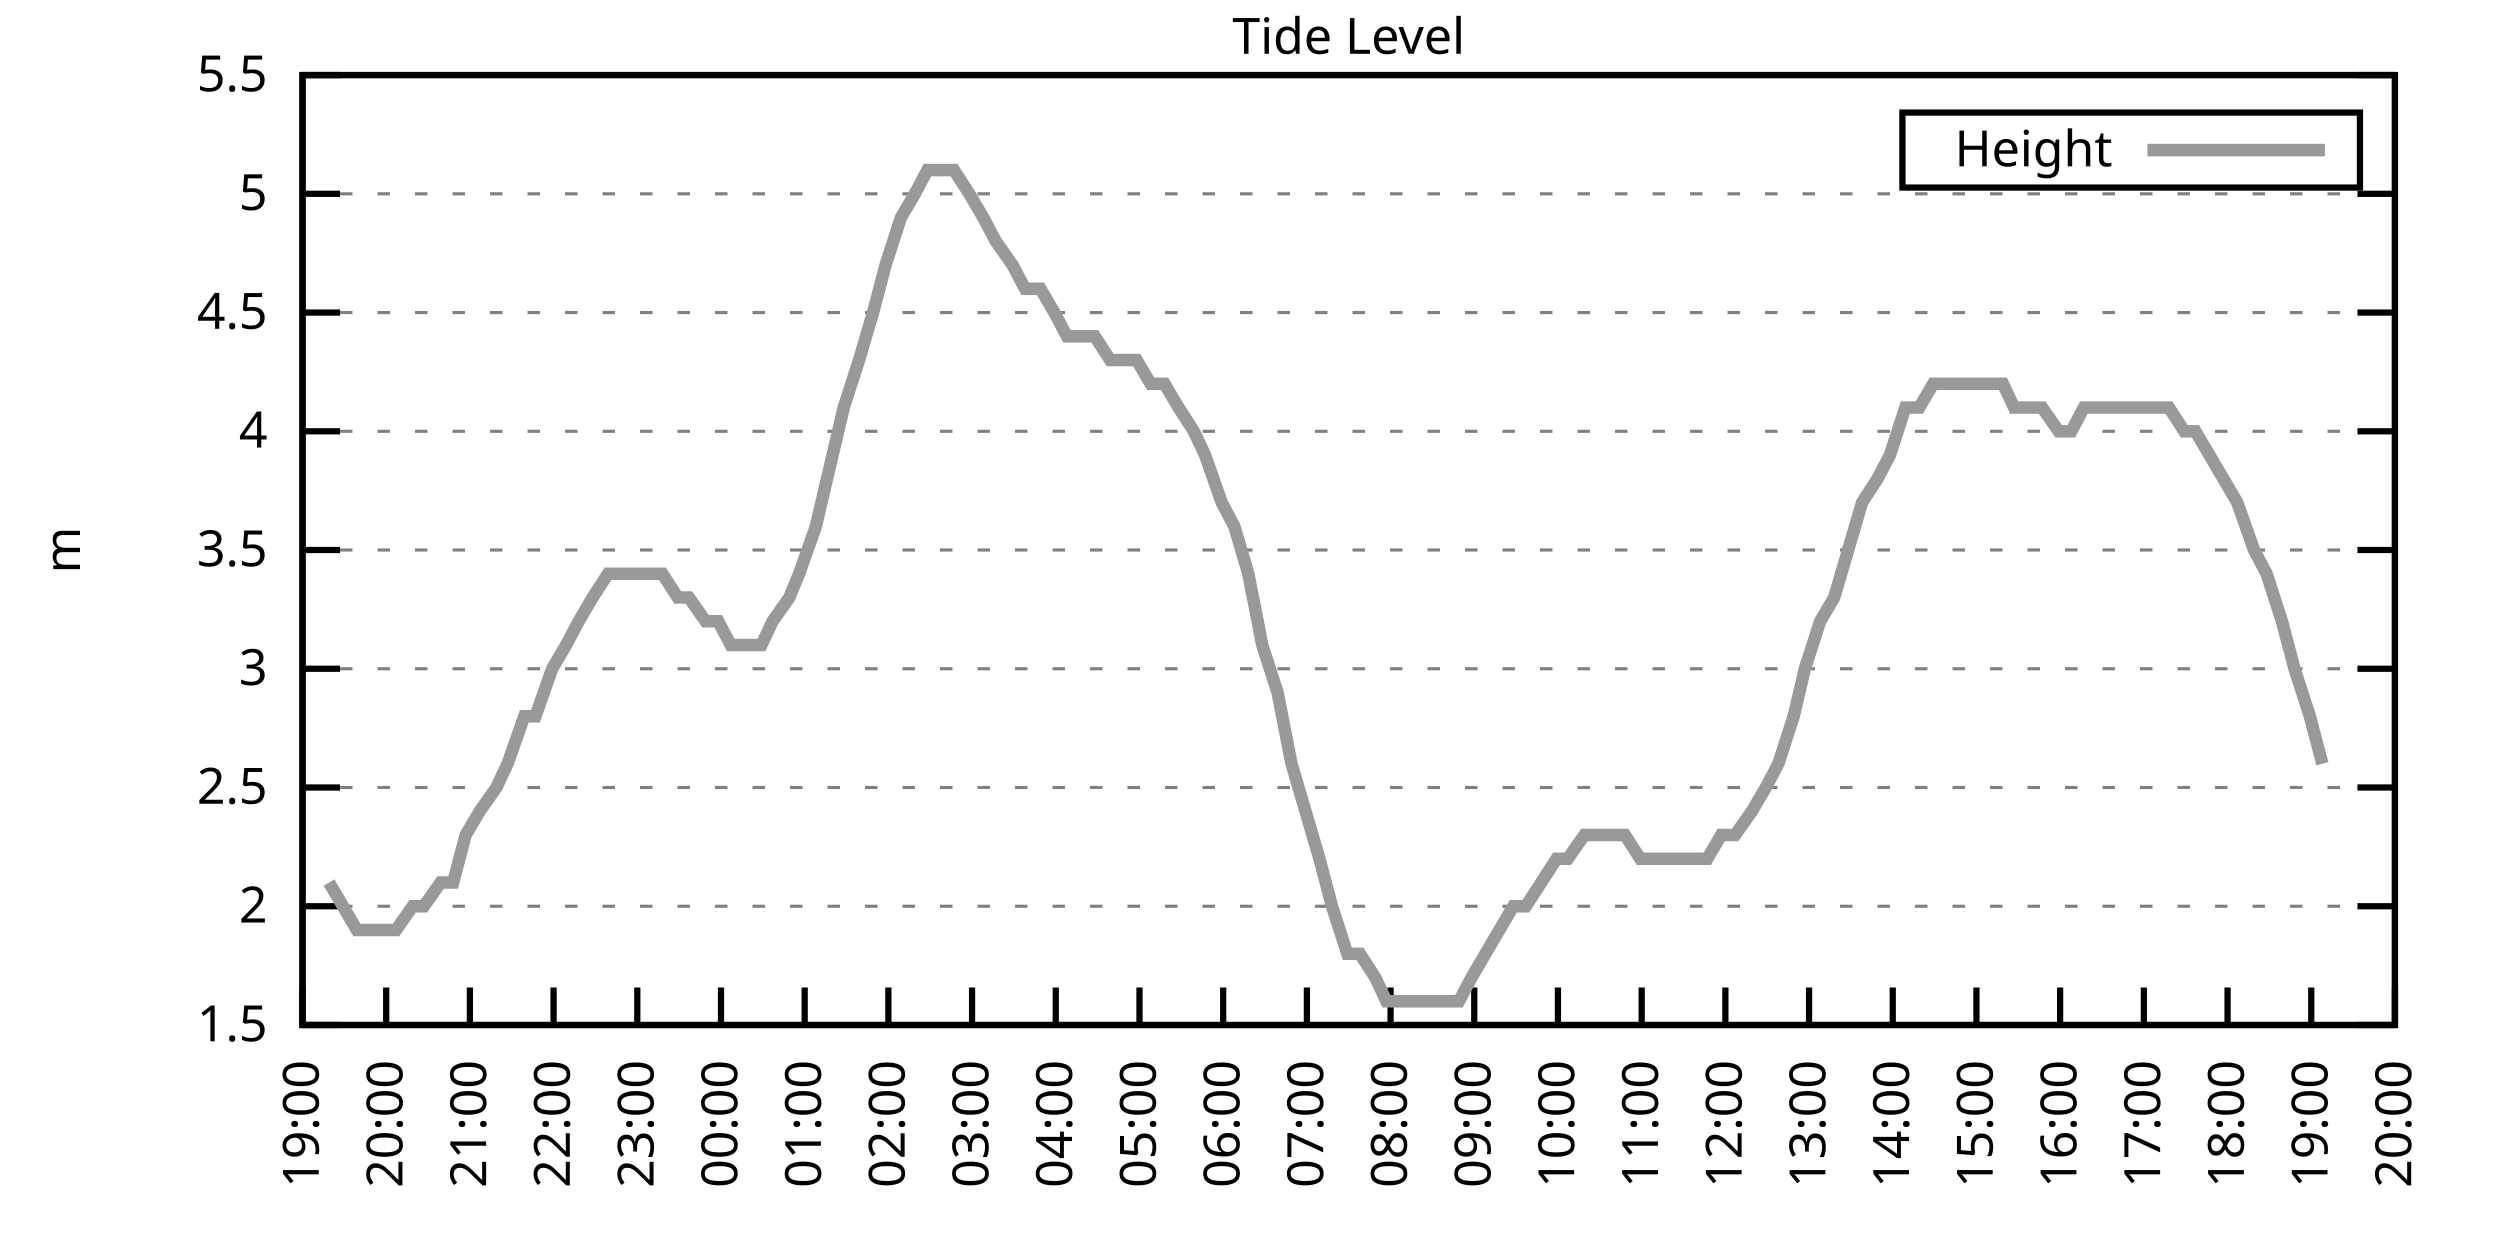
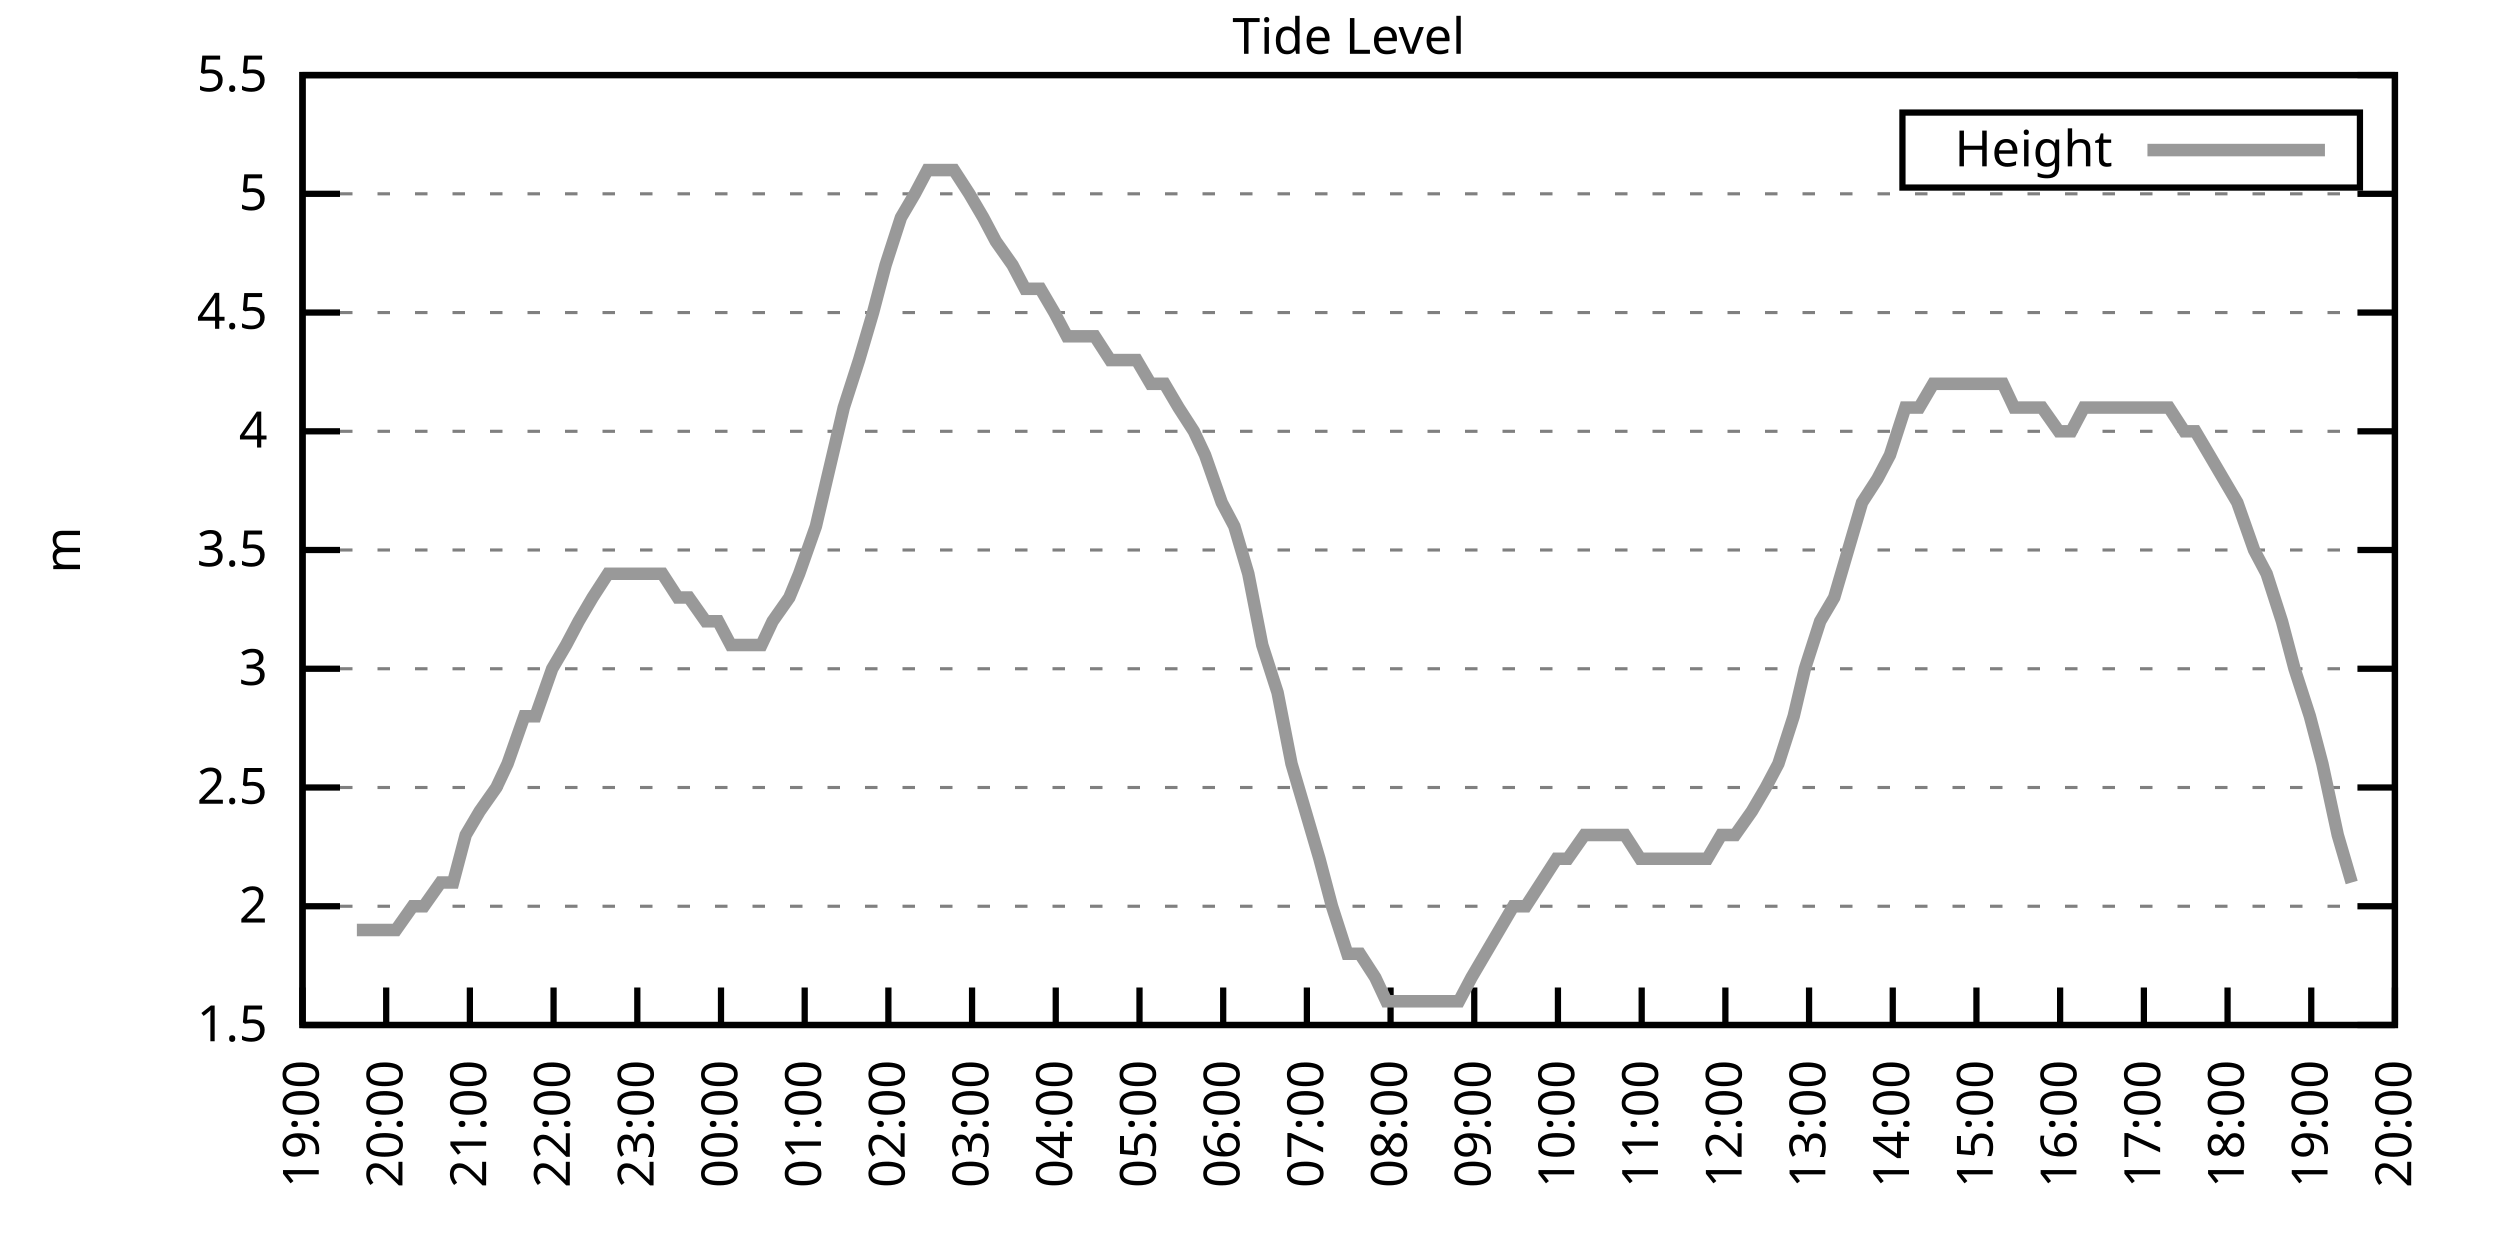
<svg xmlns="http://www.w3.org/2000/svg" xmlns:xlink="http://www.w3.org/1999/xlink" width="400" height="200" viewBox="0 0 400 200">
  <g id="gnuplot_canvas">
    <rect x="0" y="0" width="400" height="200" fill="none" />
    <defs>
      <circle id="gpDot" r="0.5" stroke-width="0.5" stroke="currentColor" />
      <path id="gpPt0" stroke-width="0.333" stroke="currentColor" d="M-1,0 h2 M0,-1 v2" />
      <path id="gpPt1" stroke-width="0.333" stroke="currentColor" d="M-1,-1 L1,1 M1,-1 L-1,1" />
      <path id="gpPt2" stroke-width="0.333" stroke="currentColor" d="M-1,0 L1,0 M0,-1 L0,1 M-1,-1 L1,1 M-1,1 L1,-1" />
      <rect id="gpPt3" stroke-width="0.333" stroke="currentColor" x="-1" y="-1" width="2" height="2" />
      <rect id="gpPt4" stroke-width="0.333" stroke="currentColor" fill="currentColor" x="-1" y="-1" width="2" height="2" />
      <circle id="gpPt5" stroke-width="0.333" stroke="currentColor" cx="0" cy="0" r="1" />
      <use xlink:href="#gpPt5" id="gpPt6" fill="currentColor" stroke="none" />
      <path id="gpPt7" stroke-width="0.333" stroke="currentColor" d="M0,-1.33 L-1.33,0.67 L1.33,0.67 z" />
      <use xlink:href="#gpPt7" id="gpPt8" fill="currentColor" stroke="none" />
      <use xlink:href="#gpPt7" id="gpPt9" stroke="currentColor" transform="rotate(180)" />
      <use xlink:href="#gpPt9" id="gpPt10" fill="currentColor" stroke="none" />
      <use xlink:href="#gpPt3" id="gpPt11" stroke="currentColor" transform="rotate(45)" />
      <use xlink:href="#gpPt11" id="gpPt12" fill="currentColor" stroke="none" />
      <path id="gpPt13" stroke-width="0.333" stroke="currentColor" d="M0,1.330 L1.265,0.411 L0.782,-1.067 L-0.782,-1.076 L-1.265,0.411 z" />
      <use xlink:href="#gpPt13" id="gpPt14" fill="currentColor" stroke="none" />
      <filter id="textbox" filterUnits="objectBoundingBox" x="0" y="0" height="1" width="1">
        <feFlood flood-color="white" flood-opacity="1" result="bgnd" />
        <feComposite in="SourceGraphic" in2="bgnd" operator="atop" />
      </filter>
      <filter id="greybox" filterUnits="objectBoundingBox" x="0" y="0" height="1" width="1">
        <feFlood flood-color="lightgrey" flood-opacity="1" result="grey" />
        <feComposite in="SourceGraphic" in2="grey" operator="atop" />
      </filter>
    </defs>
    <g fill="none" color="white" stroke="currentColor" stroke-width="1.00" stroke-linecap="butt" stroke-linejoin="miter">
</g>
    <g fill="none" color="black" stroke="currentColor" stroke-width="1.00" stroke-linecap="butt" stroke-linejoin="miter">
      <g stroke="none" shape-rendering="crispEdges">
        <polygon fill="rgb(255, 255, 255)" points="48.40,164.00 383.18,164.00 383.18,12.02 48.40,12.02 " />
      </g>
    </g>
    <g fill="none" color="black" stroke="currentColor" stroke-width="1.00" stroke-linecap="butt" stroke-linejoin="miter">
</g>
    <g fill="none" color="black" stroke="black" stroke-width="0.50" stroke-linecap="butt" stroke-linejoin="miter">
</g>
    <g fill="none" color="gray" stroke="currentColor" stroke-width="0.50" stroke-linecap="butt" stroke-linejoin="miter">
      <path stroke="gray" stroke-dasharray="2,4" class="gridline" d="M48.40,164.00 L383.19,164.00  " />
    </g>
    <g fill="none" color="gray" stroke="gray" stroke-width="1.00" stroke-linecap="butt" stroke-linejoin="miter">
</g>
    <g fill="none" color="black" stroke="currentColor" stroke-width="1.00" stroke-linecap="butt" stroke-linejoin="miter">
      <path stroke="black" d="M48.40,164.00 L54.40,164.00 M383.19,164.00 L377.19,164.00  " />
      <g transform="translate(42.80,166.60)" stroke="none" fill="black" font-family="Sans" font-size="8.00" text-anchor="end">
        <text>
          <tspan font-family="Sans"> 1.5</tspan>
        </text>
      </g>
    </g>
    <g fill="none" color="black" stroke="currentColor" stroke-width="1.00" stroke-linecap="butt" stroke-linejoin="miter">
</g>
    <g fill="none" color="black" stroke="black" stroke-width="0.50" stroke-linecap="butt" stroke-linejoin="miter">
</g>
    <g fill="none" color="gray" stroke="currentColor" stroke-width="0.50" stroke-linecap="butt" stroke-linejoin="miter">
      <path stroke="gray" stroke-dasharray="2,4" class="gridline" d="M48.40,145.00 L383.19,145.00  " />
    </g>
    <g fill="none" color="gray" stroke="gray" stroke-width="1.00" stroke-linecap="butt" stroke-linejoin="miter">
</g>
    <g fill="none" color="black" stroke="currentColor" stroke-width="1.00" stroke-linecap="butt" stroke-linejoin="miter">
      <path stroke="black" d="M48.40,145.00 L54.40,145.00 M383.19,145.00 L377.19,145.00  " />
      <g transform="translate(42.80,147.60)" stroke="none" fill="black" font-family="Sans" font-size="8.00" text-anchor="end">
        <text>
          <tspan font-family="Sans"> 2</tspan>
        </text>
      </g>
    </g>
    <g fill="none" color="black" stroke="currentColor" stroke-width="1.00" stroke-linecap="butt" stroke-linejoin="miter">
</g>
    <g fill="none" color="black" stroke="black" stroke-width="0.50" stroke-linecap="butt" stroke-linejoin="miter">
</g>
    <g fill="none" color="gray" stroke="currentColor" stroke-width="0.50" stroke-linecap="butt" stroke-linejoin="miter">
      <path stroke="gray" stroke-dasharray="2,4" class="gridline" d="M48.40,126.00 L383.19,126.00  " />
    </g>
    <g fill="none" color="gray" stroke="gray" stroke-width="1.00" stroke-linecap="butt" stroke-linejoin="miter">
</g>
    <g fill="none" color="black" stroke="currentColor" stroke-width="1.00" stroke-linecap="butt" stroke-linejoin="miter">
      <path stroke="black" d="M48.40,126.00 L54.40,126.00 M383.19,126.00 L377.19,126.00  " />
      <g transform="translate(42.80,128.60)" stroke="none" fill="black" font-family="Sans" font-size="8.00" text-anchor="end">
        <text>
          <tspan font-family="Sans"> 2.5</tspan>
        </text>
      </g>
    </g>
    <g fill="none" color="black" stroke="currentColor" stroke-width="1.00" stroke-linecap="butt" stroke-linejoin="miter">
</g>
    <g fill="none" color="black" stroke="black" stroke-width="0.50" stroke-linecap="butt" stroke-linejoin="miter">
</g>
    <g fill="none" color="gray" stroke="currentColor" stroke-width="0.50" stroke-linecap="butt" stroke-linejoin="miter">
      <path stroke="gray" stroke-dasharray="2,4" class="gridline" d="M48.40,107.00 L383.19,107.00  " />
    </g>
    <g fill="none" color="gray" stroke="gray" stroke-width="1.00" stroke-linecap="butt" stroke-linejoin="miter">
</g>
    <g fill="none" color="black" stroke="currentColor" stroke-width="1.00" stroke-linecap="butt" stroke-linejoin="miter">
      <path stroke="black" d="M48.40,107.00 L54.40,107.00 M383.19,107.00 L377.19,107.00  " />
      <g transform="translate(42.80,109.60)" stroke="none" fill="black" font-family="Sans" font-size="8.00" text-anchor="end">
        <text>
          <tspan font-family="Sans"> 3</tspan>
        </text>
      </g>
    </g>
    <g fill="none" color="black" stroke="currentColor" stroke-width="1.00" stroke-linecap="butt" stroke-linejoin="miter">
</g>
    <g fill="none" color="black" stroke="black" stroke-width="0.50" stroke-linecap="butt" stroke-linejoin="miter">
</g>
    <g fill="none" color="gray" stroke="currentColor" stroke-width="0.50" stroke-linecap="butt" stroke-linejoin="miter">
      <path stroke="gray" stroke-dasharray="2,4" class="gridline" d="M48.40,88.00 L383.19,88.00  " />
    </g>
    <g fill="none" color="gray" stroke="gray" stroke-width="1.00" stroke-linecap="butt" stroke-linejoin="miter">
</g>
    <g fill="none" color="black" stroke="currentColor" stroke-width="1.00" stroke-linecap="butt" stroke-linejoin="miter">
      <path stroke="black" d="M48.40,88.00 L54.40,88.00 M383.19,88.00 L377.19,88.00  " />
      <g transform="translate(42.80,90.60)" stroke="none" fill="black" font-family="Sans" font-size="8.00" text-anchor="end">
        <text>
          <tspan font-family="Sans"> 3.5</tspan>
        </text>
      </g>
    </g>
    <g fill="none" color="black" stroke="currentColor" stroke-width="1.00" stroke-linecap="butt" stroke-linejoin="miter">
</g>
    <g fill="none" color="black" stroke="black" stroke-width="0.50" stroke-linecap="butt" stroke-linejoin="miter">
</g>
    <g fill="none" color="gray" stroke="currentColor" stroke-width="0.50" stroke-linecap="butt" stroke-linejoin="miter">
      <path stroke="gray" stroke-dasharray="2,4" class="gridline" d="M48.40,69.01 L383.19,69.01  " />
    </g>
    <g fill="none" color="gray" stroke="gray" stroke-width="1.00" stroke-linecap="butt" stroke-linejoin="miter">
</g>
    <g fill="none" color="black" stroke="currentColor" stroke-width="1.00" stroke-linecap="butt" stroke-linejoin="miter">
      <path stroke="black" d="M48.40,69.01 L54.40,69.01 M383.19,69.01 L377.19,69.01  " />
      <g transform="translate(42.80,71.61)" stroke="none" fill="black" font-family="Sans" font-size="8.00" text-anchor="end">
        <text>
          <tspan font-family="Sans"> 4</tspan>
        </text>
      </g>
    </g>
    <g fill="none" color="black" stroke="currentColor" stroke-width="1.00" stroke-linecap="butt" stroke-linejoin="miter">
</g>
    <g fill="none" color="black" stroke="black" stroke-width="0.50" stroke-linecap="butt" stroke-linejoin="miter">
</g>
    <g fill="none" color="gray" stroke="currentColor" stroke-width="0.50" stroke-linecap="butt" stroke-linejoin="miter">
      <path stroke="gray" stroke-dasharray="2,4" class="gridline" d="M48.40,50.01 L383.19,50.01  " />
    </g>
    <g fill="none" color="gray" stroke="gray" stroke-width="1.00" stroke-linecap="butt" stroke-linejoin="miter">
</g>
    <g fill="none" color="black" stroke="currentColor" stroke-width="1.00" stroke-linecap="butt" stroke-linejoin="miter">
      <path stroke="black" d="M48.40,50.01 L54.40,50.01 M383.19,50.01 L377.19,50.01  " />
      <g transform="translate(42.80,52.61)" stroke="none" fill="black" font-family="Sans" font-size="8.00" text-anchor="end">
        <text>
          <tspan font-family="Sans"> 4.5</tspan>
        </text>
      </g>
    </g>
    <g fill="none" color="black" stroke="currentColor" stroke-width="1.00" stroke-linecap="butt" stroke-linejoin="miter">
</g>
    <g fill="none" color="black" stroke="black" stroke-width="0.50" stroke-linecap="butt" stroke-linejoin="miter">
</g>
    <g fill="none" color="gray" stroke="currentColor" stroke-width="0.50" stroke-linecap="butt" stroke-linejoin="miter">
      <path stroke="gray" stroke-dasharray="2,4" class="gridline" d="M48.40,31.01 L383.19,31.01  " />
    </g>
    <g fill="none" color="gray" stroke="gray" stroke-width="1.00" stroke-linecap="butt" stroke-linejoin="miter">
</g>
    <g fill="none" color="black" stroke="currentColor" stroke-width="1.00" stroke-linecap="butt" stroke-linejoin="miter">
      <path stroke="black" d="M48.40,31.01 L54.40,31.01 M383.19,31.01 L377.19,31.01  " />
      <g transform="translate(42.80,33.61)" stroke="none" fill="black" font-family="Sans" font-size="8.00" text-anchor="end">
        <text>
          <tspan font-family="Sans"> 5</tspan>
        </text>
      </g>
    </g>
    <g fill="none" color="black" stroke="currentColor" stroke-width="1.00" stroke-linecap="butt" stroke-linejoin="miter">
</g>
    <g fill="none" color="black" stroke="black" stroke-width="0.50" stroke-linecap="butt" stroke-linejoin="miter">
</g>
    <g fill="none" color="gray" stroke="currentColor" stroke-width="0.50" stroke-linecap="butt" stroke-linejoin="miter">
      <path stroke="gray" stroke-dasharray="2,4" class="gridline" d="M48.40,12.01 L383.19,12.01  " />
    </g>
    <g fill="none" color="gray" stroke="gray" stroke-width="1.00" stroke-linecap="butt" stroke-linejoin="miter">
</g>
    <g fill="none" color="black" stroke="currentColor" stroke-width="1.00" stroke-linecap="butt" stroke-linejoin="miter">
      <path stroke="black" d="M48.40,12.01 L54.40,12.01 M383.19,12.01 L377.19,12.01  " />
      <g transform="translate(42.80,14.61)" stroke="none" fill="black" font-family="Sans" font-size="8.00" text-anchor="end">
        <text>
          <tspan font-family="Sans"> 5.5</tspan>
        </text>
      </g>
    </g>
    <g fill="none" color="black" stroke="currentColor" stroke-width="1.00" stroke-linecap="butt" stroke-linejoin="miter">
      <path stroke="black" d="M48.40,164.00 L48.40,158.00  " />
      <g transform="translate(51.00,169.60) rotate(270.00)" stroke="none" fill="black" font-family="Sans" font-size="8.00" text-anchor="end">
        <text>
          <tspan font-family="Sans">19:00</tspan>
        </text>
      </g>
    </g>
    <g fill="none" color="black" stroke="currentColor" stroke-width="1.00" stroke-linecap="butt" stroke-linejoin="miter">
      <path stroke="black" d="M61.79,164.00 L61.79,158.00  " />
      <g transform="translate(64.39,169.60) rotate(270.00)" stroke="none" fill="black" font-family="Sans" font-size="8.00" text-anchor="end">
        <text>
          <tspan font-family="Sans">20:00</tspan>
        </text>
      </g>
    </g>
    <g fill="none" color="black" stroke="currentColor" stroke-width="1.00" stroke-linecap="butt" stroke-linejoin="miter">
      <path stroke="black" d="M75.18,164.00 L75.18,158.00  " />
      <g transform="translate(77.78,169.60) rotate(270.00)" stroke="none" fill="black" font-family="Sans" font-size="8.00" text-anchor="end">
        <text>
          <tspan font-family="Sans">21:00</tspan>
        </text>
      </g>
    </g>
    <g fill="none" color="black" stroke="currentColor" stroke-width="1.00" stroke-linecap="butt" stroke-linejoin="miter">
      <path stroke="black" d="M88.57,164.00 L88.57,158.00  " />
      <g transform="translate(91.17,169.60) rotate(270.00)" stroke="none" fill="black" font-family="Sans" font-size="8.00" text-anchor="end">
        <text>
          <tspan font-family="Sans">22:00</tspan>
        </text>
      </g>
    </g>
    <g fill="none" color="black" stroke="currentColor" stroke-width="1.00" stroke-linecap="butt" stroke-linejoin="miter">
      <path stroke="black" d="M101.97,164.00 L101.97,158.00  " />
      <g transform="translate(104.57,169.60) rotate(270.00)" stroke="none" fill="black" font-family="Sans" font-size="8.00" text-anchor="end">
        <text>
          <tspan font-family="Sans">23:00</tspan>
        </text>
      </g>
    </g>
    <g fill="none" color="black" stroke="currentColor" stroke-width="1.00" stroke-linecap="butt" stroke-linejoin="miter">
      <path stroke="black" d="M115.36,164.00 L115.36,158.00  " />
      <g transform="translate(117.96,169.60) rotate(270.00)" stroke="none" fill="black" font-family="Sans" font-size="8.00" text-anchor="end">
        <text>
          <tspan font-family="Sans">00:00</tspan>
        </text>
      </g>
    </g>
    <g fill="none" color="black" stroke="currentColor" stroke-width="1.00" stroke-linecap="butt" stroke-linejoin="miter">
      <path stroke="black" d="M128.75,164.00 L128.75,158.00  " />
      <g transform="translate(131.35,169.60) rotate(270.00)" stroke="none" fill="black" font-family="Sans" font-size="8.00" text-anchor="end">
        <text>
          <tspan font-family="Sans">01:00</tspan>
        </text>
      </g>
    </g>
    <g fill="none" color="black" stroke="currentColor" stroke-width="1.00" stroke-linecap="butt" stroke-linejoin="miter">
      <path stroke="black" d="M142.14,164.00 L142.14,158.00  " />
      <g transform="translate(144.74,169.60) rotate(270.00)" stroke="none" fill="black" font-family="Sans" font-size="8.00" text-anchor="end">
        <text>
          <tspan font-family="Sans">02:00</tspan>
        </text>
      </g>
    </g>
    <g fill="none" color="black" stroke="currentColor" stroke-width="1.00" stroke-linecap="butt" stroke-linejoin="miter">
      <path stroke="black" d="M155.53,164.00 L155.53,158.00  " />
      <g transform="translate(158.13,169.60) rotate(270.00)" stroke="none" fill="black" font-family="Sans" font-size="8.00" text-anchor="end">
        <text>
          <tspan font-family="Sans">03:00</tspan>
        </text>
      </g>
    </g>
    <g fill="none" color="black" stroke="currentColor" stroke-width="1.00" stroke-linecap="butt" stroke-linejoin="miter">
      <path stroke="black" d="M168.92,164.00 L168.92,158.00  " />
      <g transform="translate(171.52,169.60) rotate(270.00)" stroke="none" fill="black" font-family="Sans" font-size="8.00" text-anchor="end">
        <text>
          <tspan font-family="Sans">04:00</tspan>
        </text>
      </g>
    </g>
    <g fill="none" color="black" stroke="currentColor" stroke-width="1.00" stroke-linecap="butt" stroke-linejoin="miter">
      <path stroke="black" d="M182.32,164.00 L182.32,158.00  " />
      <g transform="translate(184.92,169.60) rotate(270.00)" stroke="none" fill="black" font-family="Sans" font-size="8.00" text-anchor="end">
        <text>
          <tspan font-family="Sans">05:00</tspan>
        </text>
      </g>
    </g>
    <g fill="none" color="black" stroke="currentColor" stroke-width="1.00" stroke-linecap="butt" stroke-linejoin="miter">
      <path stroke="black" d="M195.71,164.00 L195.71,158.00  " />
      <g transform="translate(198.31,169.60) rotate(270.00)" stroke="none" fill="black" font-family="Sans" font-size="8.00" text-anchor="end">
        <text>
          <tspan font-family="Sans">06:00</tspan>
        </text>
      </g>
    </g>
    <g fill="none" color="black" stroke="currentColor" stroke-width="1.00" stroke-linecap="butt" stroke-linejoin="miter">
      <path stroke="black" d="M209.10,164.00 L209.10,158.00  " />
      <g transform="translate(211.70,169.60) rotate(270.00)" stroke="none" fill="black" font-family="Sans" font-size="8.00" text-anchor="end">
        <text>
          <tspan font-family="Sans">07:00</tspan>
        </text>
      </g>
    </g>
    <g fill="none" color="black" stroke="currentColor" stroke-width="1.00" stroke-linecap="butt" stroke-linejoin="miter">
      <path stroke="black" d="M222.49,164.00 L222.49,158.00  " />
      <g transform="translate(225.09,169.60) rotate(270.00)" stroke="none" fill="black" font-family="Sans" font-size="8.00" text-anchor="end">
        <text>
          <tspan font-family="Sans">08:00</tspan>
        </text>
      </g>
    </g>
    <g fill="none" color="black" stroke="currentColor" stroke-width="1.00" stroke-linecap="butt" stroke-linejoin="miter">
      <path stroke="black" d="M235.88,164.00 L235.88,158.00  " />
      <g transform="translate(238.48,169.60) rotate(270.00)" stroke="none" fill="black" font-family="Sans" font-size="8.00" text-anchor="end">
        <text>
          <tspan font-family="Sans">09:00</tspan>
        </text>
      </g>
    </g>
    <g fill="none" color="black" stroke="currentColor" stroke-width="1.00" stroke-linecap="butt" stroke-linejoin="miter">
      <path stroke="black" d="M249.27,164.00 L249.27,158.00  " />
      <g transform="translate(251.87,169.60) rotate(270.00)" stroke="none" fill="black" font-family="Sans" font-size="8.00" text-anchor="end">
        <text>
          <tspan font-family="Sans">10:00</tspan>
        </text>
      </g>
    </g>
    <g fill="none" color="black" stroke="currentColor" stroke-width="1.00" stroke-linecap="butt" stroke-linejoin="miter">
      <path stroke="black" d="M262.67,164.00 L262.67,158.00  " />
      <g transform="translate(265.27,169.60) rotate(270.00)" stroke="none" fill="black" font-family="Sans" font-size="8.00" text-anchor="end">
        <text>
          <tspan font-family="Sans">11:00</tspan>
        </text>
      </g>
    </g>
    <g fill="none" color="black" stroke="currentColor" stroke-width="1.00" stroke-linecap="butt" stroke-linejoin="miter">
      <path stroke="black" d="M276.06,164.00 L276.06,158.00  " />
      <g transform="translate(278.66,169.60) rotate(270.00)" stroke="none" fill="black" font-family="Sans" font-size="8.00" text-anchor="end">
        <text>
          <tspan font-family="Sans">12:00</tspan>
        </text>
      </g>
    </g>
    <g fill="none" color="black" stroke="currentColor" stroke-width="1.00" stroke-linecap="butt" stroke-linejoin="miter">
      <path stroke="black" d="M289.45,164.00 L289.45,158.00  " />
      <g transform="translate(292.05,169.60) rotate(270.00)" stroke="none" fill="black" font-family="Sans" font-size="8.00" text-anchor="end">
        <text>
          <tspan font-family="Sans">13:00</tspan>
        </text>
      </g>
    </g>
    <g fill="none" color="black" stroke="currentColor" stroke-width="1.00" stroke-linecap="butt" stroke-linejoin="miter">
      <path stroke="black" d="M302.84,164.00 L302.84,158.00  " />
      <g transform="translate(305.44,169.60) rotate(270.00)" stroke="none" fill="black" font-family="Sans" font-size="8.00" text-anchor="end">
        <text>
          <tspan font-family="Sans">14:00</tspan>
        </text>
      </g>
    </g>
    <g fill="none" color="black" stroke="currentColor" stroke-width="1.00" stroke-linecap="butt" stroke-linejoin="miter">
      <path stroke="black" d="M316.23,164.00 L316.23,158.00  " />
      <g transform="translate(318.83,169.60) rotate(270.00)" stroke="none" fill="black" font-family="Sans" font-size="8.00" text-anchor="end">
        <text>
          <tspan font-family="Sans">15:00</tspan>
        </text>
      </g>
    </g>
    <g fill="none" color="black" stroke="currentColor" stroke-width="1.00" stroke-linecap="butt" stroke-linejoin="miter">
      <path stroke="black" d="M329.62,164.00 L329.62,158.00  " />
      <g transform="translate(332.22,169.60) rotate(270.00)" stroke="none" fill="black" font-family="Sans" font-size="8.00" text-anchor="end">
        <text>
          <tspan font-family="Sans">16:00</tspan>
        </text>
      </g>
    </g>
    <g fill="none" color="black" stroke="currentColor" stroke-width="1.00" stroke-linecap="butt" stroke-linejoin="miter">
      <path stroke="black" d="M343.02,164.00 L343.02,158.00  " />
      <g transform="translate(345.62,169.60) rotate(270.00)" stroke="none" fill="black" font-family="Sans" font-size="8.00" text-anchor="end">
        <text>
          <tspan font-family="Sans">17:00</tspan>
        </text>
      </g>
    </g>
    <g fill="none" color="black" stroke="currentColor" stroke-width="1.00" stroke-linecap="butt" stroke-linejoin="miter">
      <path stroke="black" d="M356.41,164.00 L356.41,158.00  " />
      <g transform="translate(359.01,169.60) rotate(270.00)" stroke="none" fill="black" font-family="Sans" font-size="8.00" text-anchor="end">
        <text>
          <tspan font-family="Sans">18:00</tspan>
        </text>
      </g>
    </g>
    <g fill="none" color="black" stroke="currentColor" stroke-width="1.00" stroke-linecap="butt" stroke-linejoin="miter">
      <path stroke="black" d="M369.80,164.00 L369.80,158.00  " />
      <g transform="translate(372.40,169.60) rotate(270.00)" stroke="none" fill="black" font-family="Sans" font-size="8.00" text-anchor="end">
        <text>
          <tspan font-family="Sans">19:00</tspan>
        </text>
      </g>
    </g>
    <g fill="none" color="black" stroke="currentColor" stroke-width="1.00" stroke-linecap="butt" stroke-linejoin="miter">
      <path stroke="black" d="M383.19,164.00 L383.19,158.00  " />
      <g transform="translate(385.79,169.60) rotate(270.00)" stroke="none" fill="black" font-family="Sans" font-size="8.00" text-anchor="end">
        <text>
          <tspan font-family="Sans">20:00</tspan>
        </text>
      </g>
    </g>
    <g fill="none" color="black" stroke="currentColor" stroke-width="1.00" stroke-linecap="butt" stroke-linejoin="miter">
</g>
    <g fill="none" color="black" stroke="currentColor" stroke-width="1.00" stroke-linecap="butt" stroke-linejoin="miter">
      <path stroke="black" d="M48.40,12.01 L48.40,164.00 L383.19,164.00 L383.19,12.01 L48.40,12.01 Z  " />
    </g>
    <g fill="none" color="black" stroke="currentColor" stroke-width="1.00" stroke-linecap="butt" stroke-linejoin="miter">
</g>
    <g fill="none" color="black" stroke="currentColor" stroke-width="1.00" stroke-linecap="butt" stroke-linejoin="miter">
      <path stroke="black" d="M304.39,30.01 L304.39,18.01 L377.59,18.01 L377.59,30.01 L304.39,30.01 Z  " />
    </g>
    <g id="Tide_level_plot_1">
      <g fill="none" color="white" stroke="black" stroke-width="2.00" stroke-linecap="butt" stroke-linejoin="miter">
</g>
      <g fill="none" color="black" stroke="currentColor" stroke-width="2.00" stroke-linecap="butt" stroke-linejoin="miter">
        <g transform="translate(337.99,26.61)" stroke="none" fill="black" font-family="Sans" font-size="8.00" text-anchor="end">
          <text>
            <tspan font-family="Sans">Height</tspan>
          </text>
        </g>
      </g>
      <g fill="none" color="black" stroke="currentColor" stroke-width="2.00" stroke-linecap="butt" stroke-linejoin="miter">
-         <path stroke="rgb(153, 153, 153)" d="M343.59,24.01 L371.99,24.01 M52.64,141.20 L54.87,145.00 L57.10,148.80 L59.11,148.80 L61.57,148.80 L63.35,148.80   L66.03,145.00 L67.82,145.00 L70.50,141.20 L72.50,141.20 L74.51,133.60 L76.75,129.80 L79.42,126.00 L81.21,122.20   L83.89,114.60 L85.67,114.60 L88.35,107.00 L90.58,103.20 L92.59,99.40 L94.82,95.60 L97.28,91.80 L99.51,91.80   L101.74,91.80 L103.98,91.80 L105.98,91.80 L108.44,95.60 L110.22,95.60 L112.90,99.40 L114.91,99.40 L116.92,103.20   L119.60,103.20 L121.83,103.20 L123.62,99.40 L126.29,95.60 L127.86,91.80 L130.54,84.21 L132.32,76.61 L135.00,65.21   L137.45,57.61 L139.69,50.01 L141.69,42.41 L144.15,34.81 L146.38,31.01 L148.39,27.21 L150.40,27.21 L152.63,27.21   L155.09,31.01 L157.32,34.81 L159.33,38.61 L162.01,42.41 L164.01,46.21 L166.47,46.21 L168.70,50.01 L170.71,53.81   L172.94,53.81 L175.17,53.81 L177.63,57.61 L179.86,57.61 L181.87,57.61 L184.10,61.41 L186.33,61.41 L188.57,65.21   L191.02,69.01 L192.81,72.81 L195.48,80.41 L197.49,84.21 L199.73,91.80 L201.96,103.20 L204.41,110.80 L206.64,122.20   L208.88,129.80 L211.11,137.40 L213.12,145.00 L215.57,152.60 L217.58,152.60 L220.04,156.40 L221.82,160.20 L224.05,160.20   L226.73,160.20 L228.74,160.20 L231.20,160.20 L233.43,160.20 L235.44,156.40 L237.67,152.60 L239.90,148.80 L242.13,145.00   L244.14,145.00 L246.60,141.20 L249.05,137.40 L250.84,137.40 L253.51,133.60 L255.52,133.60 L257.98,133.60 L259.99,133.60   L262.44,137.40 L264.67,137.40 L266.68,137.40 L269.14,137.40 L271.15,137.40 L273.16,137.40 L275.39,133.60 L277.62,133.60   L280.30,129.80 L282.53,126.00 L284.54,122.20 L286.99,114.60 L288.78,107.00 L291.23,99.40 L293.47,95.60 L295.70,88.00   L297.93,80.41 L300.39,76.61 L302.39,72.81 L304.85,65.21 L307.08,65.21 L309.31,61.41 L311.32,61.41 L313.78,61.41   L315.56,61.41 L318.24,61.41 L320.47,61.41 L322.26,65.21 L324.94,65.21 L326.72,65.21 L329.40,69.01 L331.41,69.01   L333.42,65.21 L336.10,65.21 L337.88,65.21 L340.56,65.21 L342.79,65.21 L344.80,65.21 L347.03,65.21 L349.49,69.01   L351.27,69.01 L353.51,72.81 L357.97,80.41 L360.65,88.00 L362.66,91.80 L365.11,99.40 L367.12,107.00 L369.58,114.60   L371.58,122.20  " />
+         <path stroke="rgb(153, 153, 153)" d="M343.59,24.01 L371.99,24.01 M57.10,148.80 L59.11,148.80 L61.57,148.80 L63.35,148.80 L66.03,145.00 L67.82,145.00   L70.50,141.20 L72.50,141.20 L74.51,133.60 L76.75,129.80 L79.42,126.00 L81.21,122.20 L83.89,114.60 L85.67,114.60   L88.35,107.00 L90.58,103.20 L92.59,99.40 L94.82,95.60 L97.28,91.80 L99.51,91.80 L101.74,91.80 L103.98,91.80   L105.98,91.80 L108.44,95.60 L110.22,95.60 L112.90,99.40 L114.91,99.40 L116.92,103.20 L119.60,103.20 L121.83,103.20   L123.62,99.40 L126.29,95.60 L127.86,91.80 L130.54,84.21 L132.32,76.61 L135.00,65.21 L137.45,57.61 L139.69,50.01   L141.69,42.41 L144.15,34.81 L146.38,31.01 L148.39,27.21 L150.40,27.21 L152.63,27.21 L155.09,31.01 L157.32,34.81   L159.33,38.61 L162.01,42.41 L164.01,46.21 L166.47,46.21 L168.70,50.01 L170.71,53.81 L172.94,53.81 L175.17,53.81   L177.63,57.61 L179.86,57.61 L181.87,57.61 L184.10,61.41 L186.33,61.41 L188.57,65.21 L191.02,69.01 L192.81,72.81   L195.48,80.41 L197.49,84.21 L199.73,91.80 L201.96,103.20 L204.41,110.80 L206.64,122.20 L208.88,129.80 L211.11,137.40   L213.12,145.00 L215.57,152.60 L217.58,152.60 L220.04,156.40 L221.82,160.20 L224.05,160.20 L226.73,160.20 L228.74,160.20   L231.20,160.20 L233.43,160.20 L235.44,156.40 L237.67,152.60 L239.90,148.80 L242.13,145.00 L244.14,145.00 L246.60,141.20   L249.05,137.40 L250.84,137.40 L253.51,133.60 L255.52,133.60 L257.98,133.60 L259.99,133.60 L262.44,137.40 L264.67,137.40   L266.68,137.40 L269.14,137.40 L271.15,137.40 L273.16,137.40 L275.39,133.60 L277.62,133.60 L280.30,129.80 L282.53,126.00   L284.54,122.20 L286.99,114.60 L288.78,107.00 L291.23,99.40 L293.47,95.60 L295.70,88.00 L297.93,80.41 L300.39,76.61   L302.39,72.81 L304.85,65.21 L307.08,65.21 L309.31,61.41 L311.32,61.41 L313.78,61.41 L315.56,61.41 L318.24,61.41   L320.47,61.41 L322.26,65.21 L324.94,65.21 L326.72,65.21 L329.40,69.01 L331.41,69.01 L333.42,65.21 L336.10,65.21   L337.88,65.21 L340.56,65.21 L342.79,65.21 L344.80,65.21 L347.03,65.21 L349.49,69.01 L351.27,69.01 L353.51,72.81   L357.97,80.41 L360.65,88.00 L362.66,91.80 L365.11,99.40 L367.12,107.00 L369.58,114.60 L371.58,122.20 L374.04,133.60   L376.27,141.20  " />
      </g>
    </g>
    <g fill="none" color="black" stroke="currentColor" stroke-width="2.00" stroke-linecap="butt" stroke-linejoin="miter">
</g>
    <g fill="none" color="black" stroke="black" stroke-width="1.00" stroke-linecap="butt" stroke-linejoin="miter">
</g>
    <g fill="none" color="black" stroke="currentColor" stroke-width="1.00" stroke-linecap="butt" stroke-linejoin="miter">
      <path stroke="black" d="M48.40,12.01 L48.40,164.00 L383.19,164.00 L383.19,12.01 L48.40,12.01 Z  " />
      <g transform="translate(12.80,88.01) rotate(270.00)" stroke="none" fill="black" font-family="Sans" font-size="8.00" text-anchor="middle">
        <text>
          <tspan font-family="Sans">m</tspan>
        </text>
      </g>
    </g>
    <g fill="none" color="black" stroke="currentColor" stroke-width="1.00" stroke-linecap="butt" stroke-linejoin="miter">
</g>
    <g fill="none" color="black" stroke="currentColor" stroke-width="1.00" stroke-linecap="butt" stroke-linejoin="miter">
      <g transform="translate(215.79,8.61)" stroke="none" fill="black" font-family="Sans" font-size="8.00" text-anchor="middle">
        <text>
          <tspan font-family="Sans">Tide Level</tspan>
        </text>
      </g>
    </g>
    <g fill="none" color="black" stroke="currentColor" stroke-width="1.00" stroke-linecap="butt" stroke-linejoin="miter">
</g>
  </g>
</svg>
